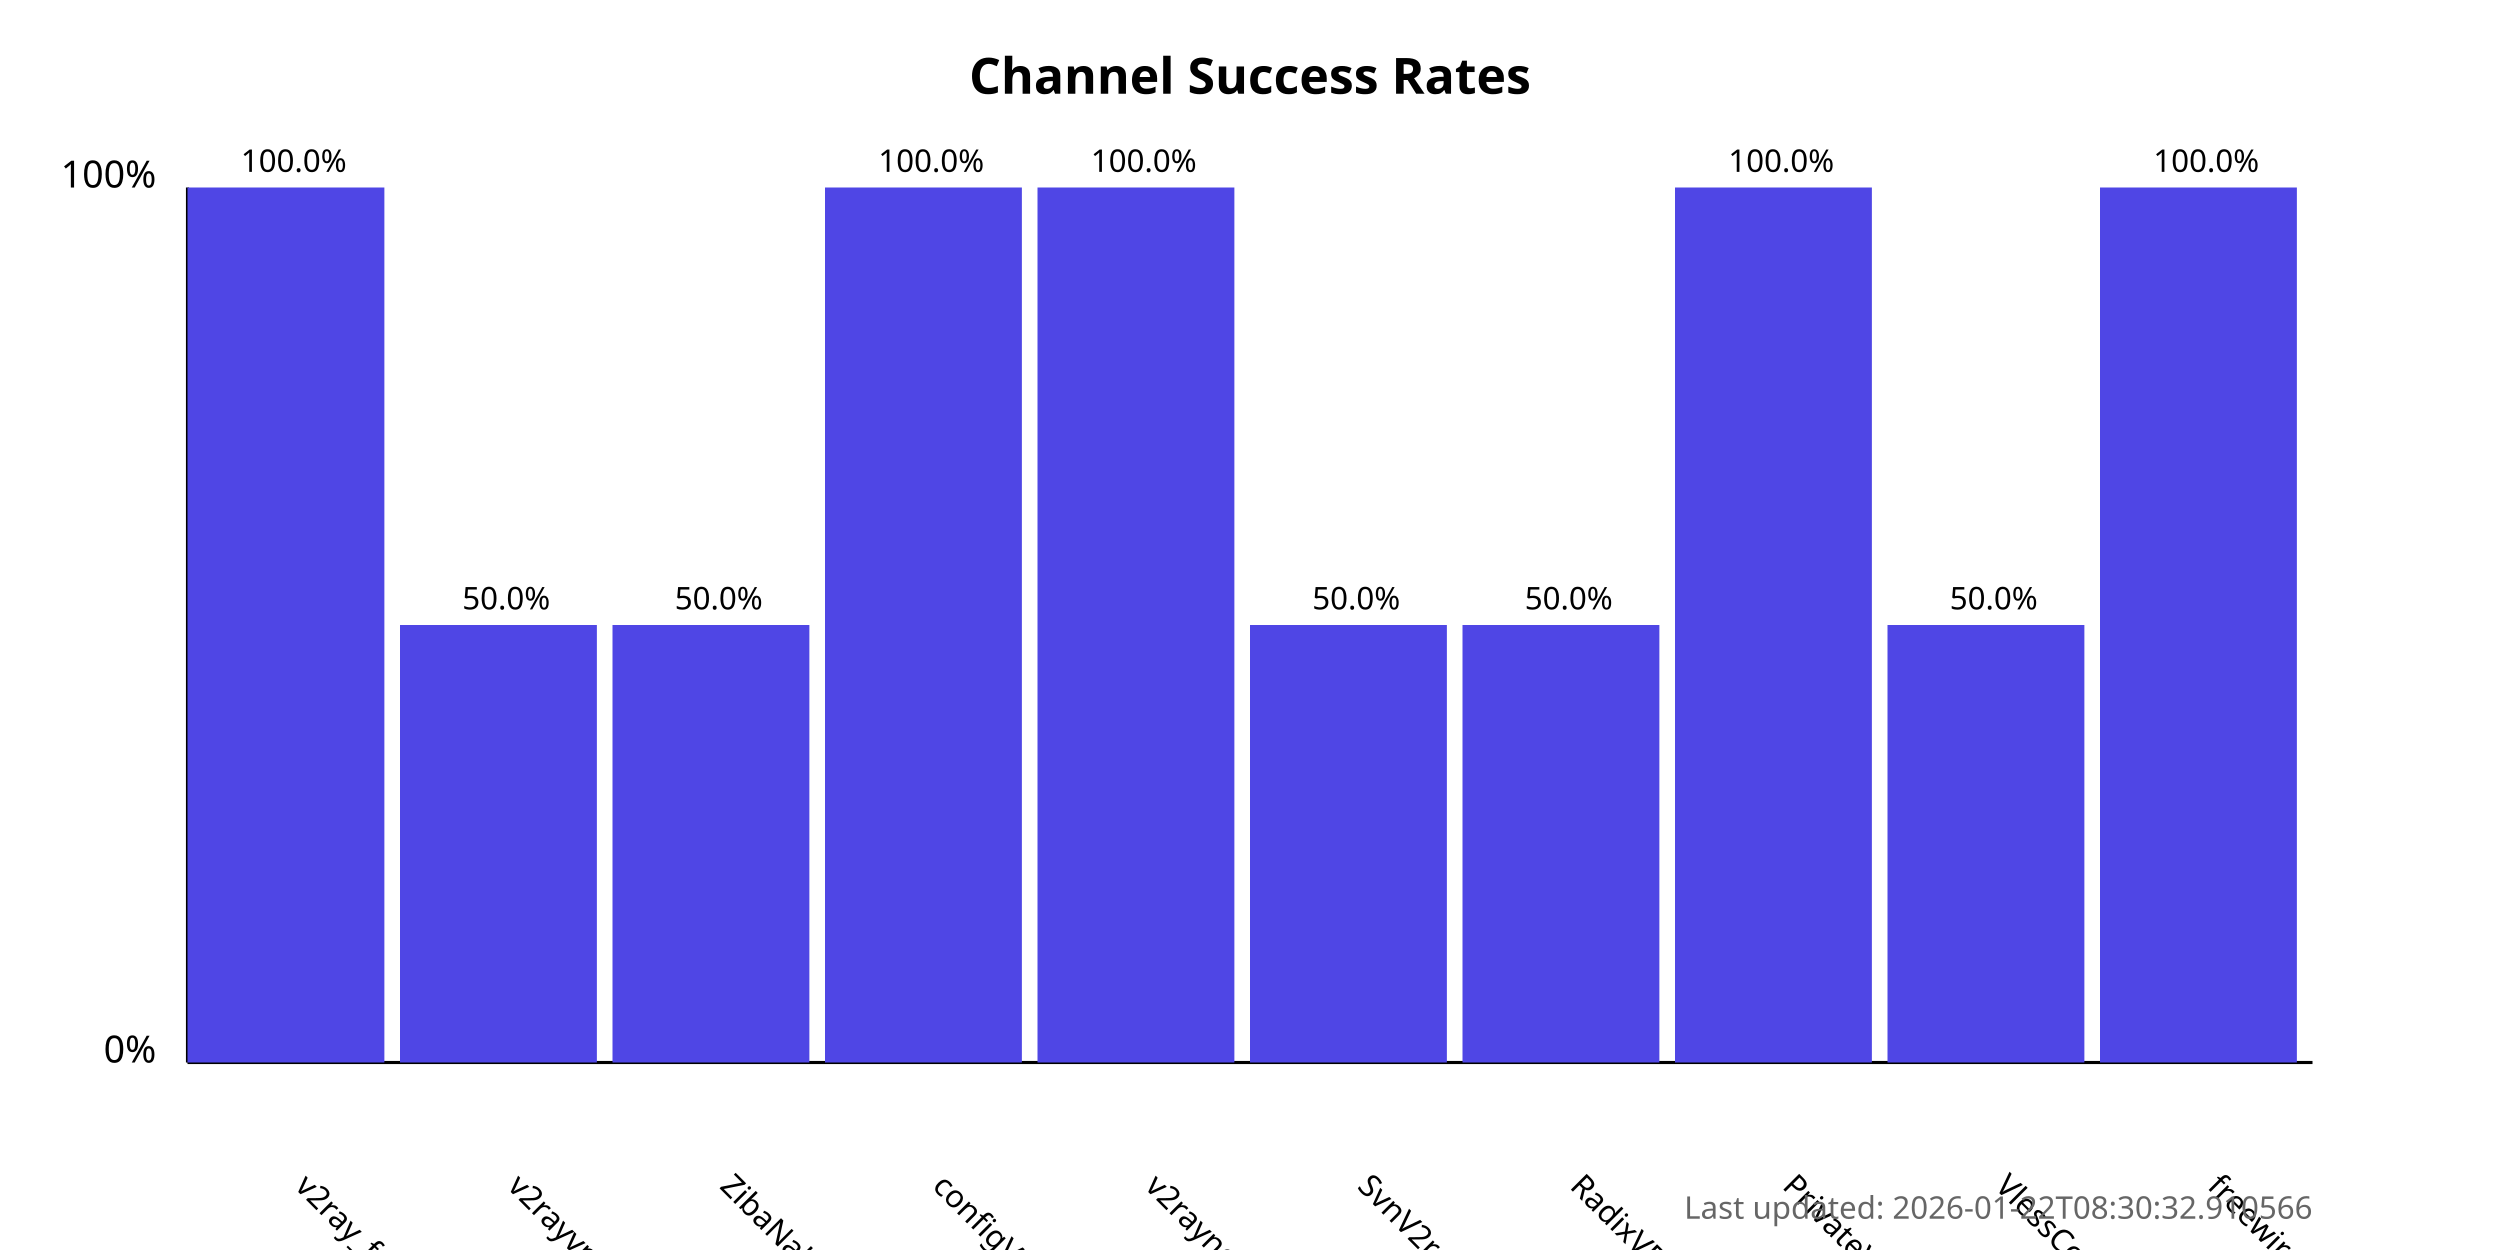
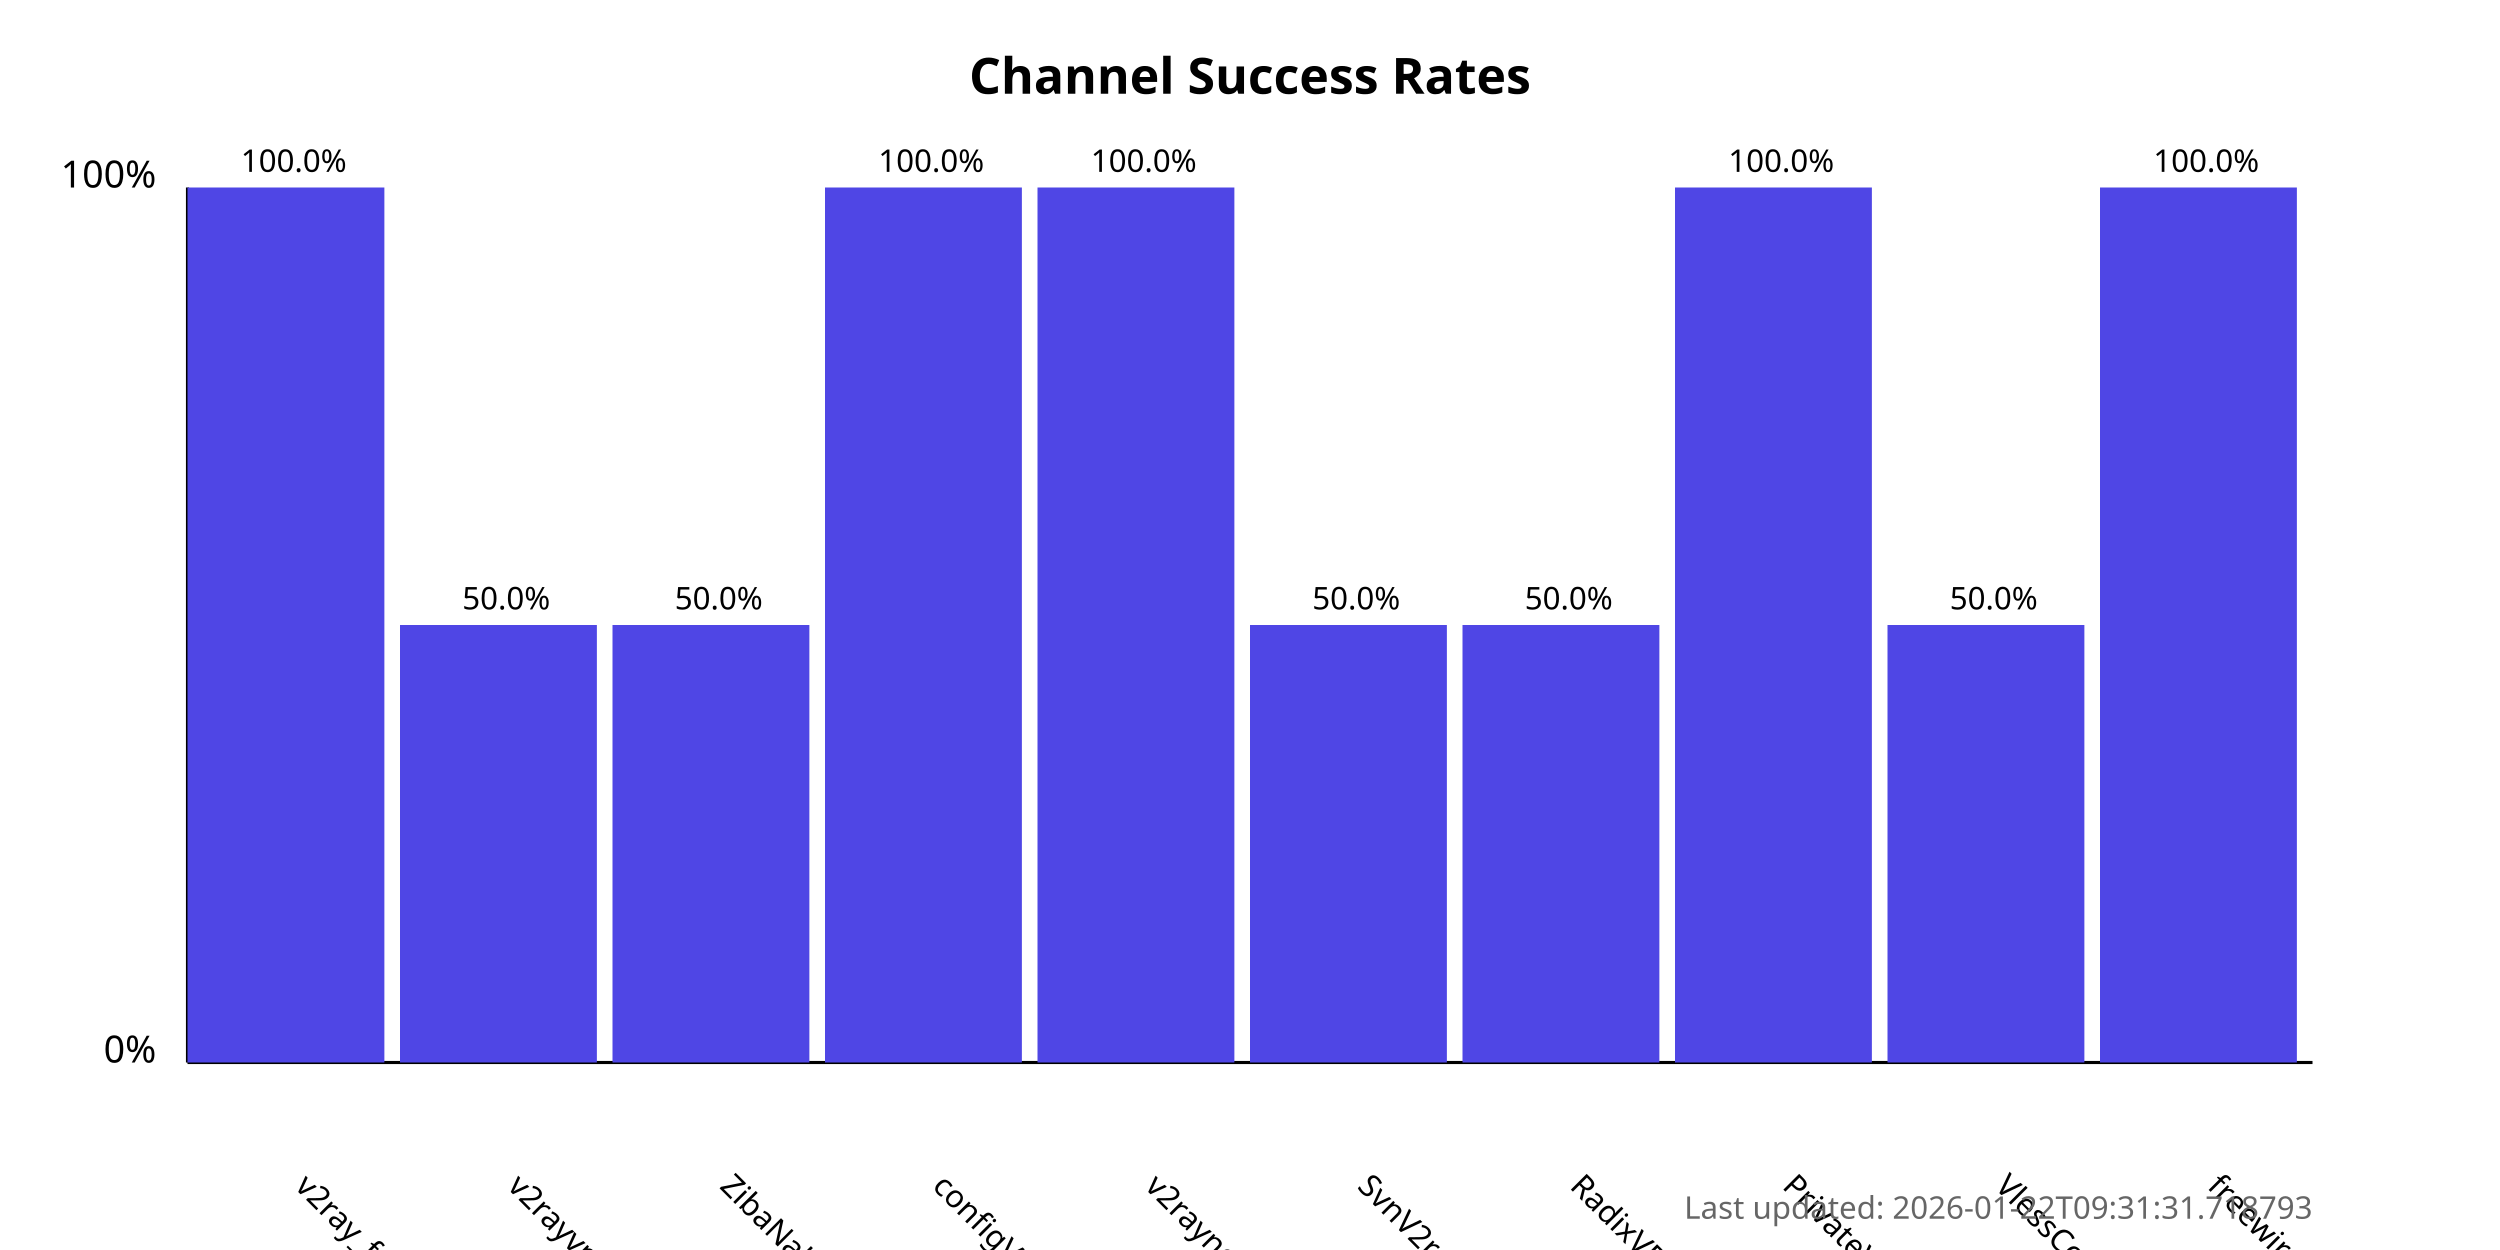
<svg xmlns="http://www.w3.org/2000/svg" width="800" height="400">
  <style>
            .chart-title { font: bold 16px sans-serif; }
            .axis-label { font: 12px sans-serif; }
            .tick-label { font: 10px sans-serif; }
            .bar { fill: #4f46e5; }
            .bar:hover { fill: #6366f1; }
            .timestamp { font: 10px sans-serif; fill: #666; }
        </style>
  <text x="400.0" y="30" text-anchor="middle" class="chart-title">
            Channel Success Rates
        </text>
  <line x1="60" y1="340" x2="60" y2="60" stroke="black" stroke-width="1" />
  <line x1="60" y1="340" x2="740" y2="340" stroke="black" stroke-width="1" />
  <text x="50" y="340" text-anchor="end" class="axis-label">0%</text>
  <text x="50" y="60" text-anchor="end" class="axis-label">100%</text>
  <g>
    <rect x="60" y="60.0" width="63.0" height="280.0" class="bar" />
    <text x="94.0" y="380" transform="rotate(45, 94.0, 380)" text-anchor="start" class="tick-label">
                v2ray_free_conf
            </text>
    <text x="94.0" y="55.0" text-anchor="middle" class="tick-label">
                100.0%
            </text>
  </g>
  <g>
    <rect x="128.0" y="200.0" width="63.0" height="140.0" class="bar" />
    <text x="162.0" y="380" transform="rotate(45, 162.0, 380)" text-anchor="start" class="tick-label">
                v2rayvpno
            </text>
    <text x="162.0" y="195.0" text-anchor="middle" class="tick-label">
                50.0%
            </text>
  </g>
  <g>
    <rect x="196.0" y="200.0" width="63.0" height="140.0" class="bar" />
    <text x="230.0" y="380" transform="rotate(45, 230.0, 380)" text-anchor="start" class="tick-label">
                ZibaNabz
            </text>
    <text x="230.0" y="195.0" text-anchor="middle" class="tick-label">
                50.0%
            </text>
  </g>
  <g>
    <rect x="264.0" y="60.0" width="63.0" height="280.0" class="bar" />
    <text x="298.0" y="380" transform="rotate(45, 298.0, 380)" text-anchor="start" class="tick-label">
                configV2rayForFree
            </text>
    <text x="298.0" y="55.0" text-anchor="middle" class="tick-label">
                100.0%
            </text>
  </g>
  <g>
    <rect x="332.0" y="60.0" width="63.0" height="280.0" class="bar" />
    <text x="366.0" y="380" transform="rotate(45, 366.0, 380)" text-anchor="start" class="tick-label">
                v2rayngvpn
            </text>
    <text x="366.0" y="55.0" text-anchor="middle" class="tick-label">
                100.0%
            </text>
  </g>
  <g>
    <rect x="400.0" y="200.0" width="63.0" height="140.0" class="bar" />
    <text x="434.0" y="380" transform="rotate(45, 434.0, 380)" text-anchor="start" class="tick-label">
                SvnV2ray
            </text>
    <text x="434.0" y="195.0" text-anchor="middle" class="tick-label">
                50.0%
            </text>
  </g>
  <g>
    <rect x="468.0" y="200.0" width="63.0" height="140.0" class="bar" />
    <text x="502.0" y="380" transform="rotate(45, 502.0, 380)" text-anchor="start" class="tick-label">
                RadixVPN
            </text>
    <text x="502.0" y="195.0" text-anchor="middle" class="tick-label">
                50.0%
            </text>
  </g>
  <g>
    <rect x="536.0" y="60.0" width="63.0" height="280.0" class="bar" />
    <text x="570.0" y="380" transform="rotate(45, 570.0, 380)" text-anchor="start" class="tick-label">
                PrivateVPNs
            </text>
    <text x="570.0" y="55.0" text-anchor="middle" class="tick-label">
                100.0%
            </text>
  </g>
  <g>
    <rect x="604.0" y="200.0" width="63.0" height="140.0" class="bar" />
    <text x="638.0" y="380" transform="rotate(45, 638.0, 380)" text-anchor="start" class="tick-label">
                VlessConfig
            </text>
    <text x="638.0" y="195.0" text-anchor="middle" class="tick-label">
                50.0%
            </text>
  </g>
  <g>
    <rect x="672.0" y="60.0" width="63.0" height="280.0" class="bar" />
    <text x="706.0" y="380" transform="rotate(45, 706.0, 380)" text-anchor="start" class="tick-label">
                freewireguard
            </text>
    <text x="706.0" y="55.0" text-anchor="middle" class="tick-label">
                100.0%
            </text>
  </g>
  <text x="740" y="390" text-anchor="end" class="timestamp">
-             Last updated: 2026-01-22T08:30:32.910566
+             Last updated: 2026-01-22T09:31:31.718793
        </text>
</svg>
